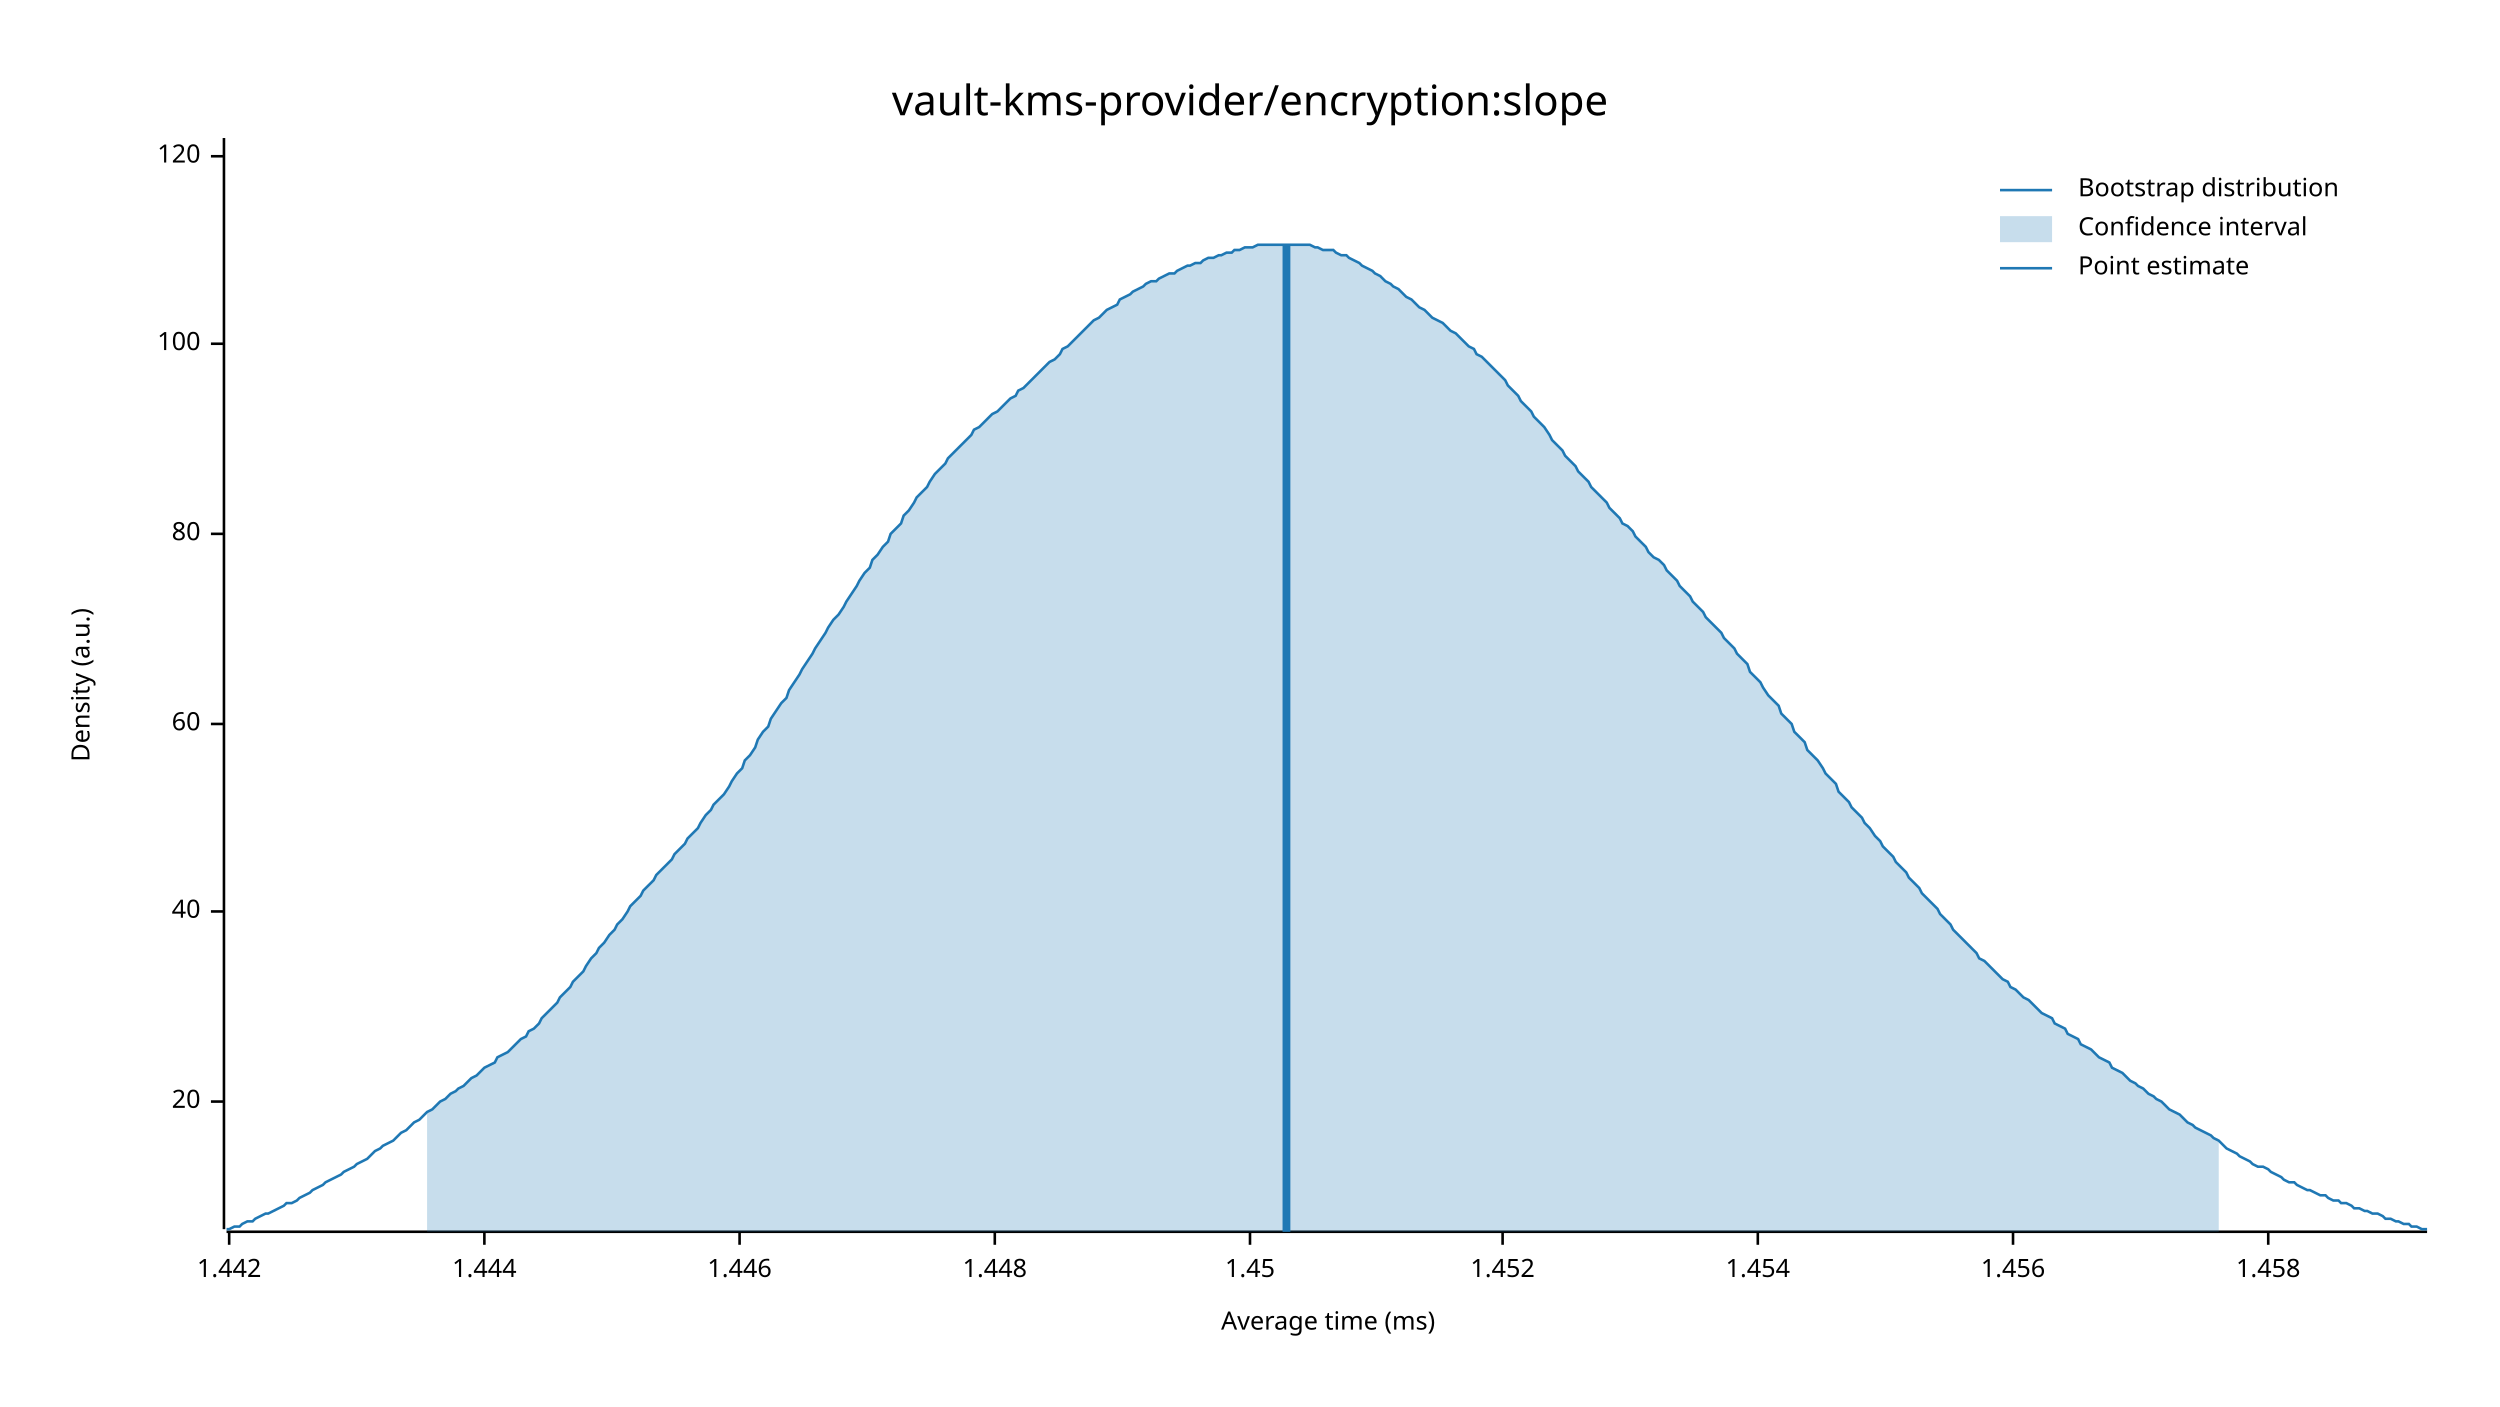
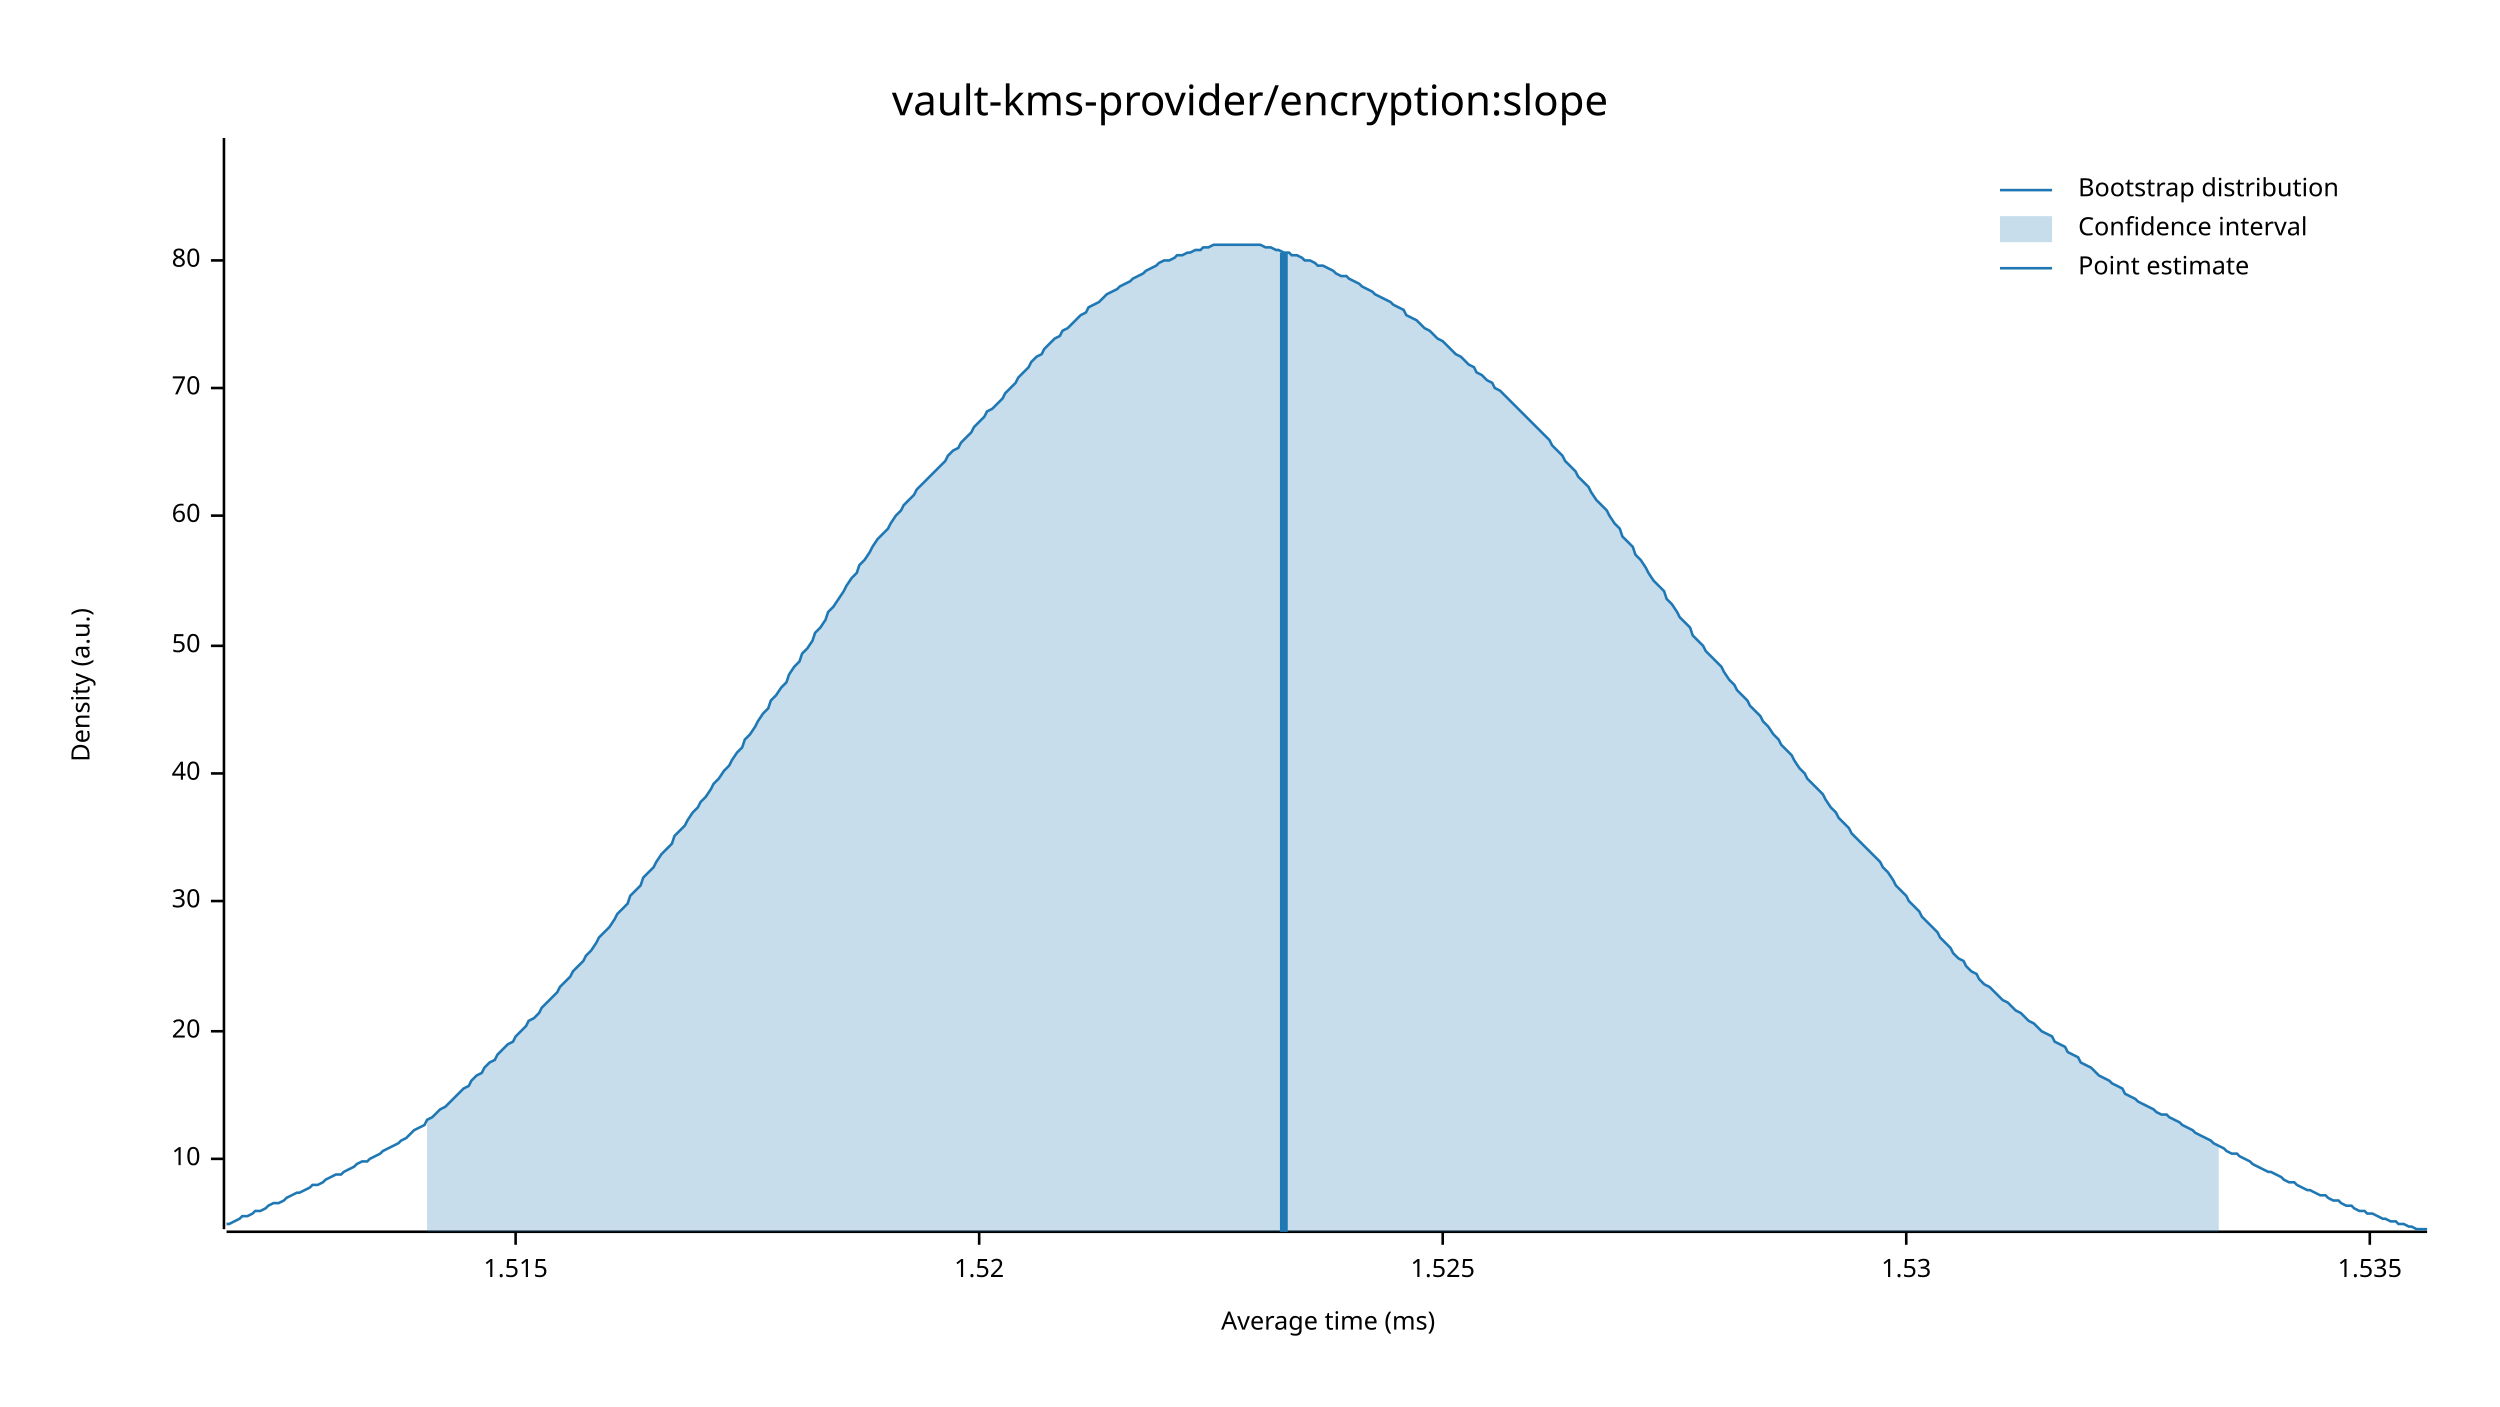
<svg xmlns="http://www.w3.org/2000/svg" width="960" height="540" viewBox="0 0 960 540">
  <text x="480" y="32" dy="0.76em" text-anchor="middle" font-family="sans-serif" font-size="16.129" opacity="1" fill="#000000">
vault-kms-provider/encryption:slope
</text>
  <text x="27" y="263" dy="0.76em" text-anchor="middle" font-family="sans-serif" font-size="9.677" opacity="1" fill="#000000" transform="rotate(270, 27, 263)">
Density (a.u.)
</text>
  <text x="510" y="513" dy="-0.5ex" text-anchor="middle" font-family="sans-serif" font-size="9.677" opacity="1" fill="#000000">
Average time (ms)
</text>
  <polyline fill="none" opacity="1" stroke="#000000" stroke-width="1" points="86,53 86,472 " />
-   <text x="77" y="423" dy="0.5ex" text-anchor="end" font-family="sans-serif" font-size="9.677" opacity="1" fill="#000000">
+   <text x="77" y="445" dy="0.5ex" text-anchor="end" font-family="sans-serif" font-size="9.677" opacity="1" fill="#000000">
+ 10
+ </text>
+   <polyline fill="none" opacity="1" stroke="#000000" stroke-width="1" points="81,445 86,445 " />
+   <text x="77" y="396" dy="0.5ex" text-anchor="end" font-family="sans-serif" font-size="9.677" opacity="1" fill="#000000">
20
</text>
-   <polyline fill="none" opacity="1" stroke="#000000" stroke-width="1" points="81,423 86,423 " />
-   <text x="77" y="350" dy="0.5ex" text-anchor="end" font-family="sans-serif" font-size="9.677" opacity="1" fill="#000000">
+   <polyline fill="none" opacity="1" stroke="#000000" stroke-width="1" points="81,396 86,396 " />
+   <text x="77" y="346" dy="0.5ex" text-anchor="end" font-family="sans-serif" font-size="9.677" opacity="1" fill="#000000">
+ 30
+ </text>
+   <polyline fill="none" opacity="1" stroke="#000000" stroke-width="1" points="81,346 86,346 " />
+   <text x="77" y="297" dy="0.5ex" text-anchor="end" font-family="sans-serif" font-size="9.677" opacity="1" fill="#000000">
40
</text>
-   <polyline fill="none" opacity="1" stroke="#000000" stroke-width="1" points="81,350 86,350 " />
-   <text x="77" y="278" dy="0.5ex" text-anchor="end" font-family="sans-serif" font-size="9.677" opacity="1" fill="#000000">
+   <polyline fill="none" opacity="1" stroke="#000000" stroke-width="1" points="81,297 86,297 " />
+   <text x="77" y="248" dy="0.5ex" text-anchor="end" font-family="sans-serif" font-size="9.677" opacity="1" fill="#000000">
+ 50
+ </text>
+   <polyline fill="none" opacity="1" stroke="#000000" stroke-width="1" points="81,248 86,248 " />
+   <text x="77" y="198" dy="0.5ex" text-anchor="end" font-family="sans-serif" font-size="9.677" opacity="1" fill="#000000">
60
</text>
-   <polyline fill="none" opacity="1" stroke="#000000" stroke-width="1" points="81,278 86,278 " />
-   <text x="77" y="205" dy="0.5ex" text-anchor="end" font-family="sans-serif" font-size="9.677" opacity="1" fill="#000000">
+   <polyline fill="none" opacity="1" stroke="#000000" stroke-width="1" points="81,198 86,198 " />
+   <text x="77" y="149" dy="0.5ex" text-anchor="end" font-family="sans-serif" font-size="9.677" opacity="1" fill="#000000">
+ 70
+ </text>
+   <polyline fill="none" opacity="1" stroke="#000000" stroke-width="1" points="81,149 86,149 " />
+   <text x="77" y="100" dy="0.5ex" text-anchor="end" font-family="sans-serif" font-size="9.677" opacity="1" fill="#000000">
80
</text>
-   <polyline fill="none" opacity="1" stroke="#000000" stroke-width="1" points="81,205 86,205 " />
-   <text x="77" y="132" dy="0.5ex" text-anchor="end" font-family="sans-serif" font-size="9.677" opacity="1" fill="#000000">
- 100
+   <polyline fill="none" opacity="1" stroke="#000000" stroke-width="1" points="81,100 86,100 " />
+   <polyline fill="none" opacity="1" stroke="#000000" stroke-width="1" points="87,473 932,473 " />
+   <text x="198" y="483" dy="0.76em" text-anchor="middle" font-family="sans-serif" font-size="9.677" opacity="1" fill="#000000">
+ 1.515
</text>
-   <polyline fill="none" opacity="1" stroke="#000000" stroke-width="1" points="81,132 86,132 " />
-   <text x="77" y="60" dy="0.5ex" text-anchor="end" font-family="sans-serif" font-size="9.677" opacity="1" fill="#000000">
- 120
+   <polyline fill="none" opacity="1" stroke="#000000" stroke-width="1" points="198,473 198,478 " />
+   <text x="376" y="483" dy="0.76em" text-anchor="middle" font-family="sans-serif" font-size="9.677" opacity="1" fill="#000000">
+ 1.52
</text>
-   <polyline fill="none" opacity="1" stroke="#000000" stroke-width="1" points="81,60 86,60 " />
-   <polyline fill="none" opacity="1" stroke="#000000" stroke-width="1" points="87,473 932,473 " />
-   <text x="88" y="483" dy="0.76em" text-anchor="middle" font-family="sans-serif" font-size="9.677" opacity="1" fill="#000000">
- 1.442
+   <polyline fill="none" opacity="1" stroke="#000000" stroke-width="1" points="376,473 376,478 " />
+   <text x="554" y="483" dy="0.76em" text-anchor="middle" font-family="sans-serif" font-size="9.677" opacity="1" fill="#000000">
+ 1.525
</text>
-   <polyline fill="none" opacity="1" stroke="#000000" stroke-width="1" points="88,473 88,478 " />
-   <text x="186" y="483" dy="0.76em" text-anchor="middle" font-family="sans-serif" font-size="9.677" opacity="1" fill="#000000">
- 1.444
+   <polyline fill="none" opacity="1" stroke="#000000" stroke-width="1" points="554,473 554,478 " />
+   <text x="732" y="483" dy="0.76em" text-anchor="middle" font-family="sans-serif" font-size="9.677" opacity="1" fill="#000000">
+ 1.53
</text>
-   <polyline fill="none" opacity="1" stroke="#000000" stroke-width="1" points="186,473 186,478 " />
-   <text x="284" y="483" dy="0.76em" text-anchor="middle" font-family="sans-serif" font-size="9.677" opacity="1" fill="#000000">
- 1.446
+   <polyline fill="none" opacity="1" stroke="#000000" stroke-width="1" points="732,473 732,478 " />
+   <text x="910" y="483" dy="0.76em" text-anchor="middle" font-family="sans-serif" font-size="9.677" opacity="1" fill="#000000">
+ 1.535
</text>
-   <polyline fill="none" opacity="1" stroke="#000000" stroke-width="1" points="284,473 284,478 " />
-   <text x="382" y="483" dy="0.76em" text-anchor="middle" font-family="sans-serif" font-size="9.677" opacity="1" fill="#000000">
- 1.448
- </text>
-   <polyline fill="none" opacity="1" stroke="#000000" stroke-width="1" points="382,473 382,478 " />
-   <text x="480" y="483" dy="0.76em" text-anchor="middle" font-family="sans-serif" font-size="9.677" opacity="1" fill="#000000">
- 1.45
- </text>
-   <polyline fill="none" opacity="1" stroke="#000000" stroke-width="1" points="480,473 480,478 " />
-   <text x="577" y="483" dy="0.76em" text-anchor="middle" font-family="sans-serif" font-size="9.677" opacity="1" fill="#000000">
- 1.452
- </text>
-   <polyline fill="none" opacity="1" stroke="#000000" stroke-width="1" points="577,473 577,478 " />
-   <text x="675" y="483" dy="0.76em" text-anchor="middle" font-family="sans-serif" font-size="9.677" opacity="1" fill="#000000">
- 1.454
- </text>
-   <polyline fill="none" opacity="1" stroke="#000000" stroke-width="1" points="675,473 675,478 " />
-   <text x="773" y="483" dy="0.76em" text-anchor="middle" font-family="sans-serif" font-size="9.677" opacity="1" fill="#000000">
- 1.456
- </text>
-   <polyline fill="none" opacity="1" stroke="#000000" stroke-width="1" points="773,473 773,478 " />
-   <text x="871" y="483" dy="0.76em" text-anchor="middle" font-family="sans-serif" font-size="9.677" opacity="1" fill="#000000">
- 1.458
- </text>
-   <polyline fill="none" opacity="1" stroke="#000000" stroke-width="1" points="871,473 871,478 " />
-   <polyline fill="none" opacity="1" stroke="#1F78B4" stroke-width="1" points="87,472 88,472 90,471 92,471 93,470 95,469 97,469 98,468 100,467 102,466 103,466 105,465 107,464 109,463 110,462 112,462 114,461 115,460 117,459 119,458 120,457 122,456 124,455 125,454 127,453 129,452 131,451 132,450 134,449 136,448 137,447 139,446 141,445 142,444 144,442 146,441 147,440 149,439 151,438 153,436 154,435 156,434 158,432 159,431 161,430 163,428 164,427 166,426 168,424 169,423 171,422 173,420 175,419 176,418 178,417 180,415 181,414 183,413 185,411 186,410 188,409 190,408 191,406 193,405 195,404 197,402 198,401 200,399 202,398 203,396 205,395 207,393 208,391 210,389 212,387 214,385 215,383 217,381 219,379 220,377 222,375 224,373 225,371 227,368 229,366 230,364 232,362 234,359 236,357 237,355 239,353 241,350 242,348 244,346 246,344 247,342 249,340 251,338 252,336 254,334 256,332 258,330 259,328 261,326 263,324 264,322 266,320 268,318 269,316 271,313 273,311 274,309 276,307 278,305 280,302 281,300 283,297 285,295 286,292 288,290 290,287 291,284 293,281 295,279 296,276 298,273 300,270 302,268 303,265 305,262 307,259 308,257 310,254 312,251 313,249 315,246 317,243 318,241 320,238 322,236 324,233 325,231 327,228 329,225 330,223 332,220 334,218 335,215 337,213 339,210 341,208 342,205 344,203 346,201 347,198 349,196 351,193 352,191 354,189 356,187 357,185 359,182 361,180 363,178 364,176 366,174 368,172 369,171 371,169 373,167 374,165 376,164 378,162 379,161 381,159 383,158 385,156 386,155 388,153 390,152 391,150 393,149 395,147 396,146 398,144 400,142 401,141 403,139 405,138 407,136 408,134 410,133 412,131 413,130 415,128 417,126 418,125 420,123 422,122 423,121 425,119 427,118 429,117 430,115 432,114 434,113 435,112 437,111 439,110 440,109 442,108 444,108 445,107 447,106 449,105 451,105 452,104 454,103 456,102 457,102 459,101 461,101 462,100 464,99 466,99 468,98 469,98 471,97 473,97 474,96 476,96 478,95 479,95 481,95 483,94 484,94 486,94 488,94 490,94 491,94 493,94 495,94 496,94 498,94 500,94 501,94 503,94 505,95 506,95 508,96 510,96 512,96 513,97 515,98 517,98 518,99 520,100 522,101 523,102 525,103 527,104 528,105 530,106 532,108 534,109 535,110 537,111 539,113 540,114 542,115 544,117 545,118 547,119 549,121 550,122 552,123 554,124 556,126 557,127 559,128 561,130 562,131 564,133 566,134 567,136 569,137 571,139 573,141 574,142 576,144 578,146 579,148 581,150 583,152 584,154 586,156 588,158 589,160 591,162 593,164 595,167 596,169 598,171 600,173 601,175 603,177 605,179 606,181 608,183 610,185 611,187 613,189 615,191 617,193 618,195 620,197 622,199 623,201 625,202 627,204 628,206 630,208 632,210 633,212 635,214 637,215 639,217 640,219 642,221 644,223 645,225 647,227 649,229 650,231 652,233 654,235 655,237 657,239 659,241 661,243 662,245 664,247 666,249 667,251 669,253 671,255 672,258 674,260 676,262 677,264 679,267 681,269 683,271 684,274 686,276 688,278 689,281 691,283 693,285 694,288 696,290 698,292 700,295 701,297 703,299 705,301 706,304 708,306 710,308 711,310 713,312 715,314 716,316 718,318 720,321 722,323 723,325 725,327 727,329 728,331 730,333 732,335 733,337 735,339 737,341 738,343 740,345 742,347 744,349 745,351 747,353 749,355 750,357 752,359 754,361 755,362 757,364 759,366 760,368 762,369 764,371 766,373 767,374 769,376 771,377 772,379 774,380 776,382 777,383 779,384 781,386 782,387 784,389 786,390 788,391 789,393 791,394 793,395 794,397 796,398 798,399 799,401 801,402 803,403 804,404 806,406 808,407 810,408 811,410 813,411 815,412 816,413 818,415 820,416 821,417 823,418 825,420 827,421 828,422 830,423 832,425 833,426 835,427 837,428 838,429 840,431 842,432 843,433 845,434 847,435 849,436 850,437 852,438 854,440 855,441 857,442 859,443 860,444 862,445 864,446 865,447 867,448 869,448 871,449 872,450 874,451 876,452 877,453 879,454 881,454 882,455 884,456 886,457 887,457 889,458 891,459 893,459 894,460 896,461 898,461 899,462 901,462 903,463 904,464 906,464 908,465 909,465 911,466 913,466 915,467 916,468 918,468 920,469 921,469 923,470 925,470 926,471 928,471 930,472 932,472 " />
-   <polygon opacity="0.25" fill="#1F78B4" points="164,427 166,426 168,424 169,423 171,422 173,420 175,419 176,418 178,417 180,415 181,414 183,413 185,411 186,410 188,409 190,408 191,406 193,405 195,404 197,402 198,401 200,399 202,398 203,396 205,395 207,393 208,391 210,389 212,387 214,385 215,383 217,381 219,379 220,377 222,375 224,373 225,371 227,368 229,366 230,364 232,362 234,359 236,357 237,355 239,353 241,350 242,348 244,346 246,344 247,342 249,340 251,338 252,336 254,334 256,332 258,330 259,328 261,326 263,324 264,322 266,320 268,318 269,316 271,313 273,311 274,309 276,307 278,305 280,302 281,300 283,297 285,295 286,292 288,290 290,287 291,284 293,281 295,279 296,276 298,273 300,270 302,268 303,265 305,262 307,259 308,257 310,254 312,251 313,249 315,246 317,243 318,241 320,238 322,236 324,233 325,231 327,228 329,225 330,223 332,220 334,218 335,215 337,213 339,210 341,208 342,205 344,203 346,201 347,198 349,196 351,193 352,191 354,189 356,187 357,185 359,182 361,180 363,178 364,176 366,174 368,172 369,171 371,169 373,167 374,165 376,164 378,162 379,161 381,159 383,158 385,156 386,155 388,153 390,152 391,150 393,149 395,147 396,146 398,144 400,142 401,141 403,139 405,138 407,136 408,134 410,133 412,131 413,130 415,128 417,126 418,125 420,123 422,122 423,121 425,119 427,118 429,117 430,115 432,114 434,113 435,112 437,111 439,110 440,109 442,108 444,108 445,107 447,106 449,105 451,105 452,104 454,103 456,102 457,102 459,101 461,101 462,100 464,99 466,99 468,98 469,98 471,97 473,97 474,96 476,96 478,95 479,95 481,95 483,94 484,94 486,94 488,94 490,94 491,94 493,94 495,94 496,94 498,94 500,94 501,94 503,94 505,95 506,95 508,96 510,96 512,96 513,97 515,98 517,98 518,99 520,100 522,101 523,102 525,103 527,104 528,105 530,106 532,108 534,109 535,110 537,111 539,113 540,114 542,115 544,117 545,118 547,119 549,121 550,122 552,123 554,124 556,126 557,127 559,128 561,130 562,131 564,133 566,134 567,136 569,137 571,139 573,141 574,142 576,144 578,146 579,148 581,150 583,152 584,154 586,156 588,158 589,160 591,162 593,164 595,167 596,169 598,171 600,173 601,175 603,177 605,179 606,181 608,183 610,185 611,187 613,189 615,191 617,193 618,195 620,197 622,199 623,201 625,202 627,204 628,206 630,208 632,210 633,212 635,214 637,215 639,217 640,219 642,221 644,223 645,225 647,227 649,229 650,231 652,233 654,235 655,237 657,239 659,241 661,243 662,245 664,247 666,249 667,251 669,253 671,255 672,258 674,260 676,262 677,264 679,267 681,269 683,271 684,274 686,276 688,278 689,281 691,283 693,285 694,288 696,290 698,292 700,295 701,297 703,299 705,301 706,304 708,306 710,308 711,310 713,312 715,314 716,316 718,318 720,321 722,323 723,325 725,327 727,329 728,331 730,333 732,335 733,337 735,339 737,341 738,343 740,345 742,347 744,349 745,351 747,353 749,355 750,357 752,359 754,361 755,362 757,364 759,366 760,368 762,369 764,371 766,373 767,374 769,376 771,377 772,379 774,380 776,382 777,383 779,384 781,386 782,387 784,389 786,390 788,391 789,393 791,394 793,395 794,397 796,398 798,399 799,401 801,402 803,403 804,404 806,406 808,407 810,408 811,410 813,411 815,412 816,413 818,415 820,416 821,417 823,418 825,420 827,421 828,422 830,423 832,425 833,426 835,427 837,428 838,429 840,431 842,432 843,433 845,434 847,435 849,436 850,437 852,438 852,473 164,473 " />
-   <polyline fill="none" opacity="1" stroke="#1F78B4" stroke-width="3" points="494,473 494,94 " />
+   <polyline fill="none" opacity="1" stroke="#000000" stroke-width="1" points="910,473 910,478 " />
+   <polyline fill="none" opacity="1" stroke="#1F78B4" stroke-width="1" points="87,470 88,470 90,469 92,468 93,467 95,467 97,466 98,465 100,465 102,464 103,463 105,462 107,462 109,461 110,460 112,459 114,458 115,458 117,457 119,456 120,455 122,455 124,454 125,453 127,452 129,451 131,451 132,450 134,449 136,448 137,447 139,446 141,446 142,445 144,444 146,443 147,442 149,441 151,440 153,439 154,438 156,437 158,435 159,434 161,433 163,432 164,430 166,429 168,427 169,426 171,425 173,423 175,421 176,420 178,418 180,417 181,415 183,413 185,412 186,410 188,408 190,407 191,405 193,403 195,401 197,400 198,398 200,396 202,394 203,392 205,391 207,389 208,387 210,385 212,383 214,381 215,379 217,377 219,375 220,373 222,371 224,369 225,367 227,365 229,362 230,360 232,358 234,356 236,353 237,351 239,349 241,347 242,344 244,342 246,340 247,337 249,335 251,333 252,331 254,328 256,326 258,324 259,321 261,319 263,317 264,315 266,312 268,310 269,308 271,306 273,303 274,301 276,299 278,296 280,294 281,292 283,289 285,287 286,284 288,282 290,279 291,277 293,274 295,272 296,269 298,267 300,264 302,262 303,259 305,256 307,254 308,251 310,249 312,246 313,243 315,241 317,238 318,235 320,233 322,230 324,227 325,225 327,222 329,220 330,217 332,215 334,212 335,210 337,207 339,205 341,203 342,201 344,198 346,196 347,194 349,192 351,190 352,188 354,186 356,184 357,183 359,181 361,179 363,177 364,175 366,173 368,172 369,170 371,168 373,166 374,164 376,162 378,160 379,158 381,157 383,155 385,153 386,151 388,149 390,147 391,145 393,143 395,141 396,139 398,137 400,136 401,134 403,132 405,130 407,129 408,127 410,126 412,124 413,123 415,121 417,120 418,118 420,117 422,116 423,115 425,113 427,112 429,111 430,110 432,109 434,108 435,107 437,106 439,105 440,104 442,103 444,102 445,101 447,100 449,100 451,99 452,98 454,98 456,97 457,97 459,96 461,96 462,95 464,95 466,94 468,94 469,94 471,94 473,94 474,94 476,94 478,94 479,94 481,94 483,94 484,94 486,95 488,95 490,96 491,96 493,97 495,97 496,98 498,98 500,99 501,100 503,100 505,101 506,102 508,102 510,103 512,104 513,105 515,106 517,106 518,107 520,108 522,109 523,110 525,111 527,112 528,113 530,114 532,115 534,116 535,117 537,118 539,119 540,121 542,122 544,123 545,124 547,126 549,127 550,128 552,130 554,131 556,133 557,134 559,136 561,137 562,138 564,140 566,141 567,143 569,144 571,146 573,147 574,149 576,150 578,152 579,153 581,155 583,157 584,158 586,160 588,162 589,163 591,165 593,167 595,169 596,171 598,173 600,175 601,177 603,179 605,181 606,183 608,185 610,187 611,189 613,192 615,194 617,196 618,198 620,201 622,203 623,206 625,208 627,210 628,213 630,215 632,218 633,220 635,223 637,225 639,227 640,230 642,232 644,235 645,237 647,239 649,241 650,244 652,246 654,248 655,250 657,252 659,254 661,256 662,258 664,261 666,263 667,265 669,267 671,269 672,271 674,273 676,275 677,277 679,279 681,282 683,284 684,286 686,288 688,290 689,292 691,295 693,297 694,299 696,301 698,303 700,305 701,307 703,310 705,312 706,314 708,316 710,318 711,320 713,322 715,324 716,325 718,327 720,329 722,331 723,333 725,335 727,338 728,340 730,342 732,344 733,346 735,348 737,350 738,352 740,354 742,356 744,358 745,360 747,362 749,364 750,366 752,368 754,369 755,371 757,373 759,374 760,376 762,378 764,379 766,381 767,382 769,384 771,385 772,386 774,388 776,389 777,390 779,392 781,393 782,394 784,396 786,397 788,398 789,400 791,401 793,402 794,404 796,405 798,406 799,408 801,409 803,410 804,411 806,413 808,414 810,415 811,416 813,417 815,418 816,420 818,421 820,422 821,423 823,424 825,425 827,426 828,427 830,428 832,428 833,429 835,430 837,431 838,432 840,433 842,434 843,435 845,436 847,437 849,438 850,439 852,440 854,441 855,442 857,443 859,443 860,444 862,445 864,446 865,447 867,448 869,449 871,450 872,450 874,451 876,452 877,453 879,454 881,454 882,455 884,456 886,457 887,457 889,458 891,459 893,459 894,460 896,461 898,461 899,462 901,463 903,463 904,464 906,465 908,465 909,466 911,466 913,467 915,468 916,468 918,469 920,469 921,470 923,470 925,471 926,471 928,472 930,472 932,472 " />
+   <polygon opacity="0.25" fill="#1F78B4" points="164,430 166,429 168,427 169,426 171,425 173,423 175,421 176,420 178,418 180,417 181,415 183,413 185,412 186,410 188,408 190,407 191,405 193,403 195,401 197,400 198,398 200,396 202,394 203,392 205,391 207,389 208,387 210,385 212,383 214,381 215,379 217,377 219,375 220,373 222,371 224,369 225,367 227,365 229,362 230,360 232,358 234,356 236,353 237,351 239,349 241,347 242,344 244,342 246,340 247,337 249,335 251,333 252,331 254,328 256,326 258,324 259,321 261,319 263,317 264,315 266,312 268,310 269,308 271,306 273,303 274,301 276,299 278,296 280,294 281,292 283,289 285,287 286,284 288,282 290,279 291,277 293,274 295,272 296,269 298,267 300,264 302,262 303,259 305,256 307,254 308,251 310,249 312,246 313,243 315,241 317,238 318,235 320,233 322,230 324,227 325,225 327,222 329,220 330,217 332,215 334,212 335,210 337,207 339,205 341,203 342,201 344,198 346,196 347,194 349,192 351,190 352,188 354,186 356,184 357,183 359,181 361,179 363,177 364,175 366,173 368,172 369,170 371,168 373,166 374,164 376,162 378,160 379,158 381,157 383,155 385,153 386,151 388,149 390,147 391,145 393,143 395,141 396,139 398,137 400,136 401,134 403,132 405,130 407,129 408,127 410,126 412,124 413,123 415,121 417,120 418,118 420,117 422,116 423,115 425,113 427,112 429,111 430,110 432,109 434,108 435,107 437,106 439,105 440,104 442,103 444,102 445,101 447,100 449,100 451,99 452,98 454,98 456,97 457,97 459,96 461,96 462,95 464,95 466,94 468,94 469,94 471,94 473,94 474,94 476,94 478,94 479,94 481,94 483,94 484,94 486,95 488,95 490,96 491,96 493,97 495,97 496,98 498,98 500,99 501,100 503,100 505,101 506,102 508,102 510,103 512,104 513,105 515,106 517,106 518,107 520,108 522,109 523,110 525,111 527,112 528,113 530,114 532,115 534,116 535,117 537,118 539,119 540,121 542,122 544,123 545,124 547,126 549,127 550,128 552,130 554,131 556,133 557,134 559,136 561,137 562,138 564,140 566,141 567,143 569,144 571,146 573,147 574,149 576,150 578,152 579,153 581,155 583,157 584,158 586,160 588,162 589,163 591,165 593,167 595,169 596,171 598,173 600,175 601,177 603,179 605,181 606,183 608,185 610,187 611,189 613,192 615,194 617,196 618,198 620,201 622,203 623,206 625,208 627,210 628,213 630,215 632,218 633,220 635,223 637,225 639,227 640,230 642,232 644,235 645,237 647,239 649,241 650,244 652,246 654,248 655,250 657,252 659,254 661,256 662,258 664,261 666,263 667,265 669,267 671,269 672,271 674,273 676,275 677,277 679,279 681,282 683,284 684,286 686,288 688,290 689,292 691,295 693,297 694,299 696,301 698,303 700,305 701,307 703,310 705,312 706,314 708,316 710,318 711,320 713,322 715,324 716,325 718,327 720,329 722,331 723,333 725,335 727,338 728,340 730,342 732,344 733,346 735,348 737,350 738,352 740,354 742,356 744,358 745,360 747,362 749,364 750,366 752,368 754,369 755,371 757,373 759,374 760,376 762,378 764,379 766,381 767,382 769,384 771,385 772,386 774,388 776,389 777,390 779,392 781,393 782,394 784,396 786,397 788,398 789,400 791,401 793,402 794,404 796,405 798,406 799,408 801,409 803,410 804,411 806,413 808,414 810,415 811,416 813,417 815,418 816,420 818,421 820,422 821,423 823,424 825,425 827,426 828,427 830,428 832,428 833,429 835,430 837,431 838,432 840,433 842,434 843,435 845,436 847,437 849,438 850,439 852,440 852,473 164,473 " />
+   <polyline fill="none" opacity="1" stroke="#1F78B4" stroke-width="3" points="493,473 493,97 " />
  <text x="798" y="68" dy="0.76em" text-anchor="start" font-family="sans-serif" font-size="9.677" opacity="1" fill="#000000">
Bootstrap distribution
</text>
  <text x="798" y="83" dy="0.76em" text-anchor="start" font-family="sans-serif" font-size="9.677" opacity="1" fill="#000000">
Confidence interval
</text>
  <text x="798" y="98" dy="0.76em" text-anchor="start" font-family="sans-serif" font-size="9.677" opacity="1" fill="#000000">
Point estimate
</text>
  <polyline fill="none" opacity="1" stroke="#1F78B4" stroke-width="1" points="768,73 788,73 " />
  <rect x="768" y="83" width="20" height="10" opacity="0.25" fill="#1F78B4" stroke="none" />
  <polyline fill="none" opacity="1" stroke="#1F78B4" stroke-width="1" points="768,103 788,103 " />
</svg>
